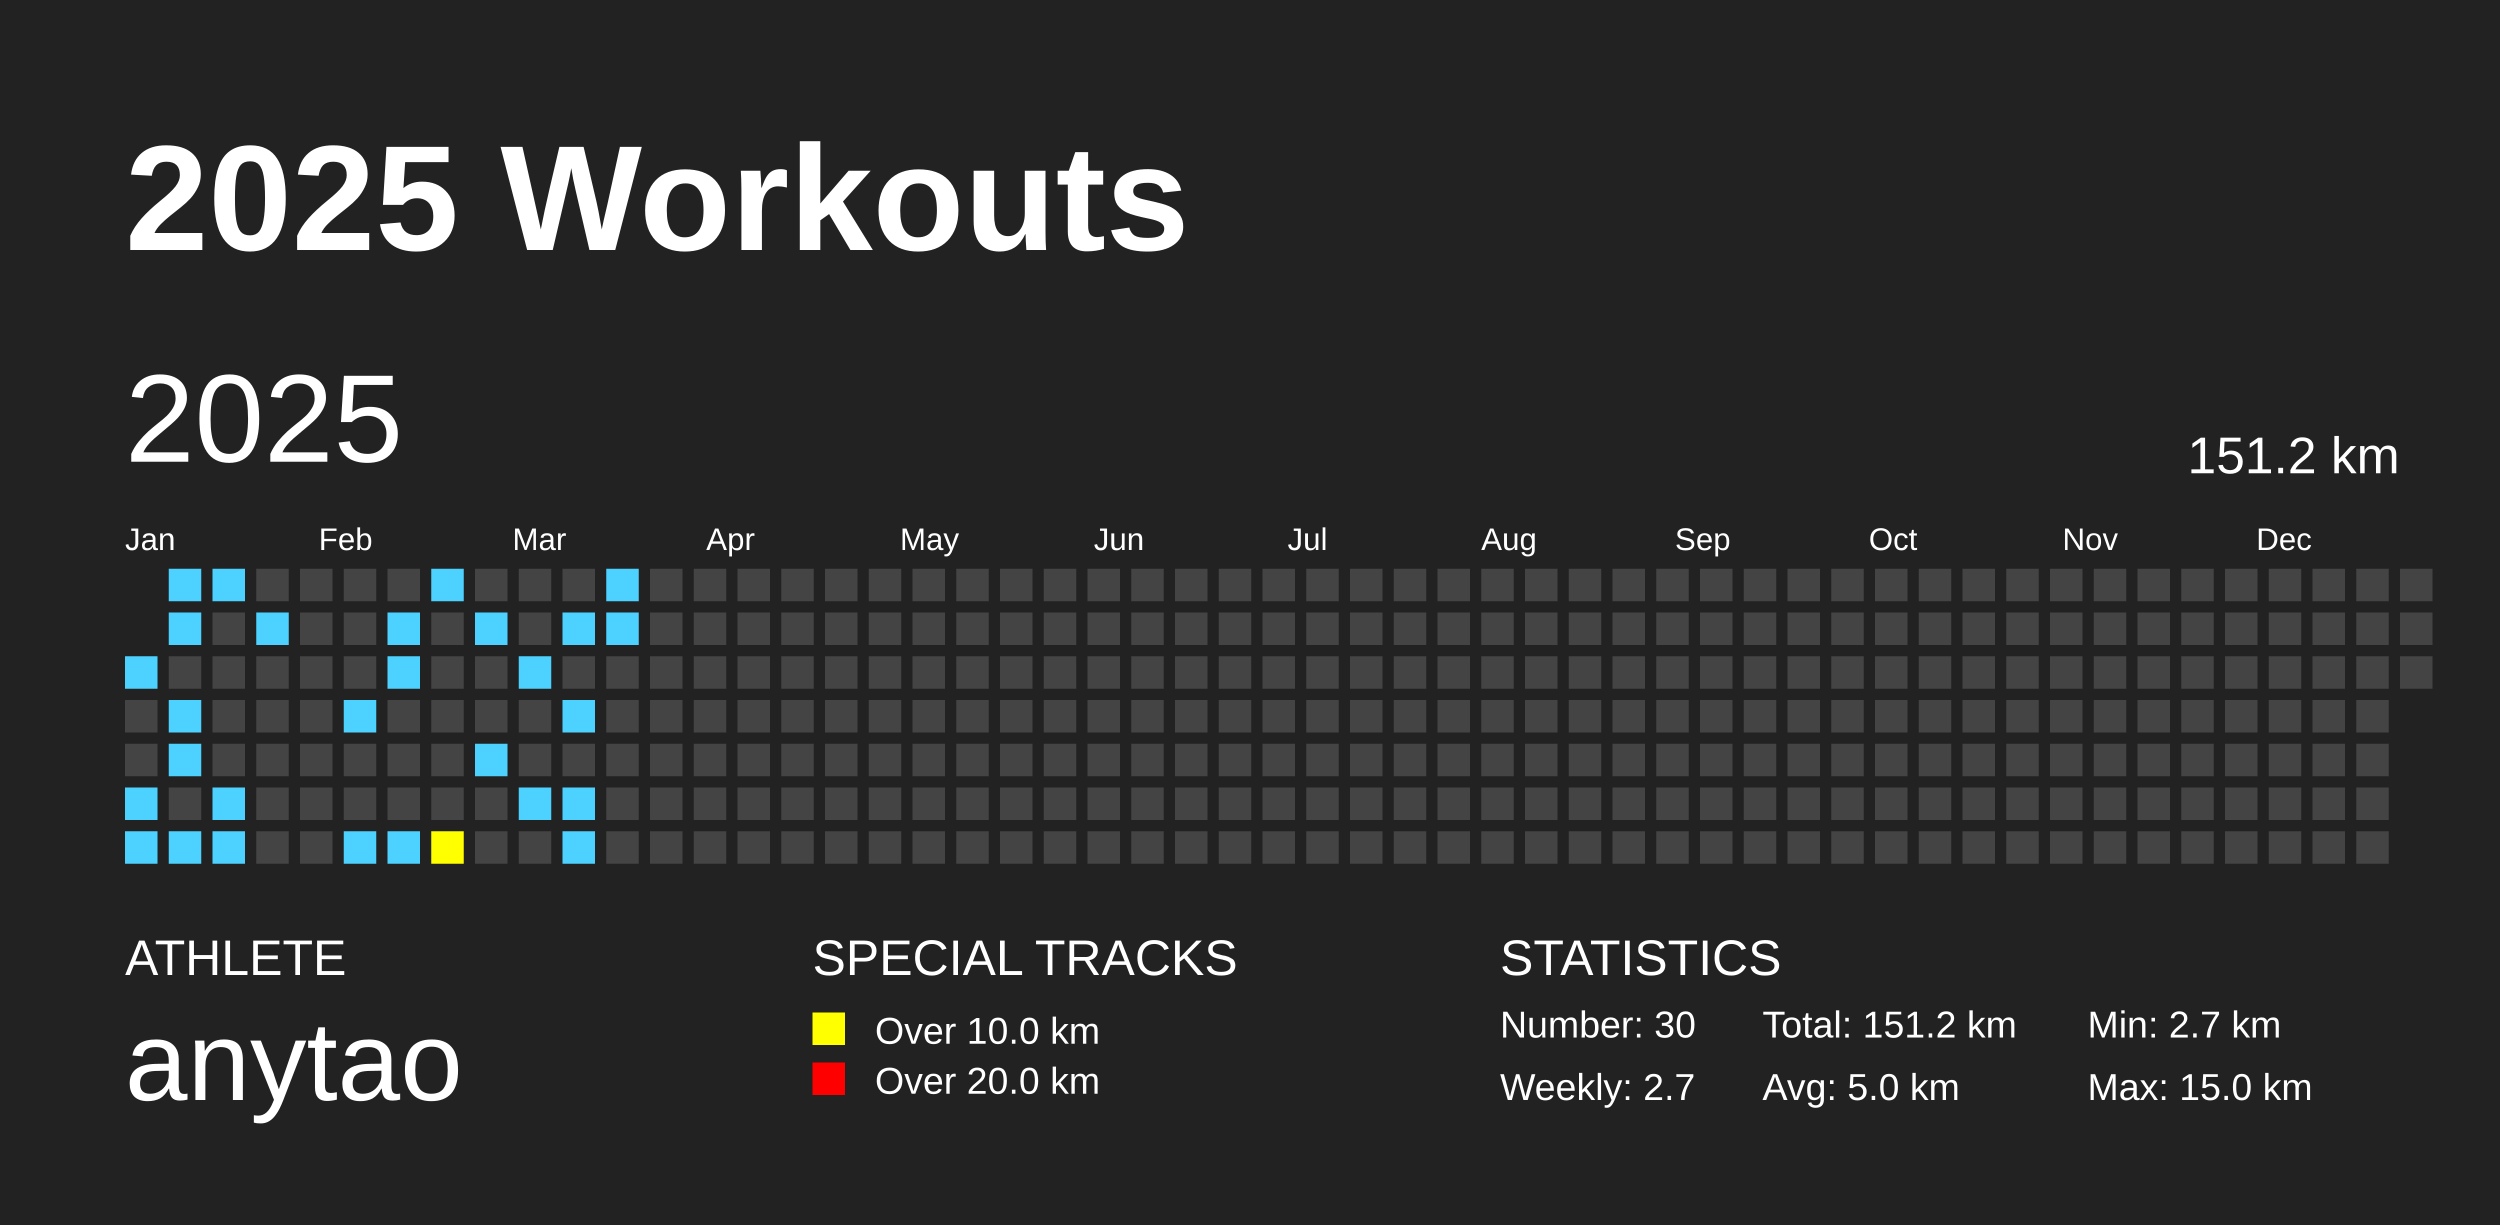
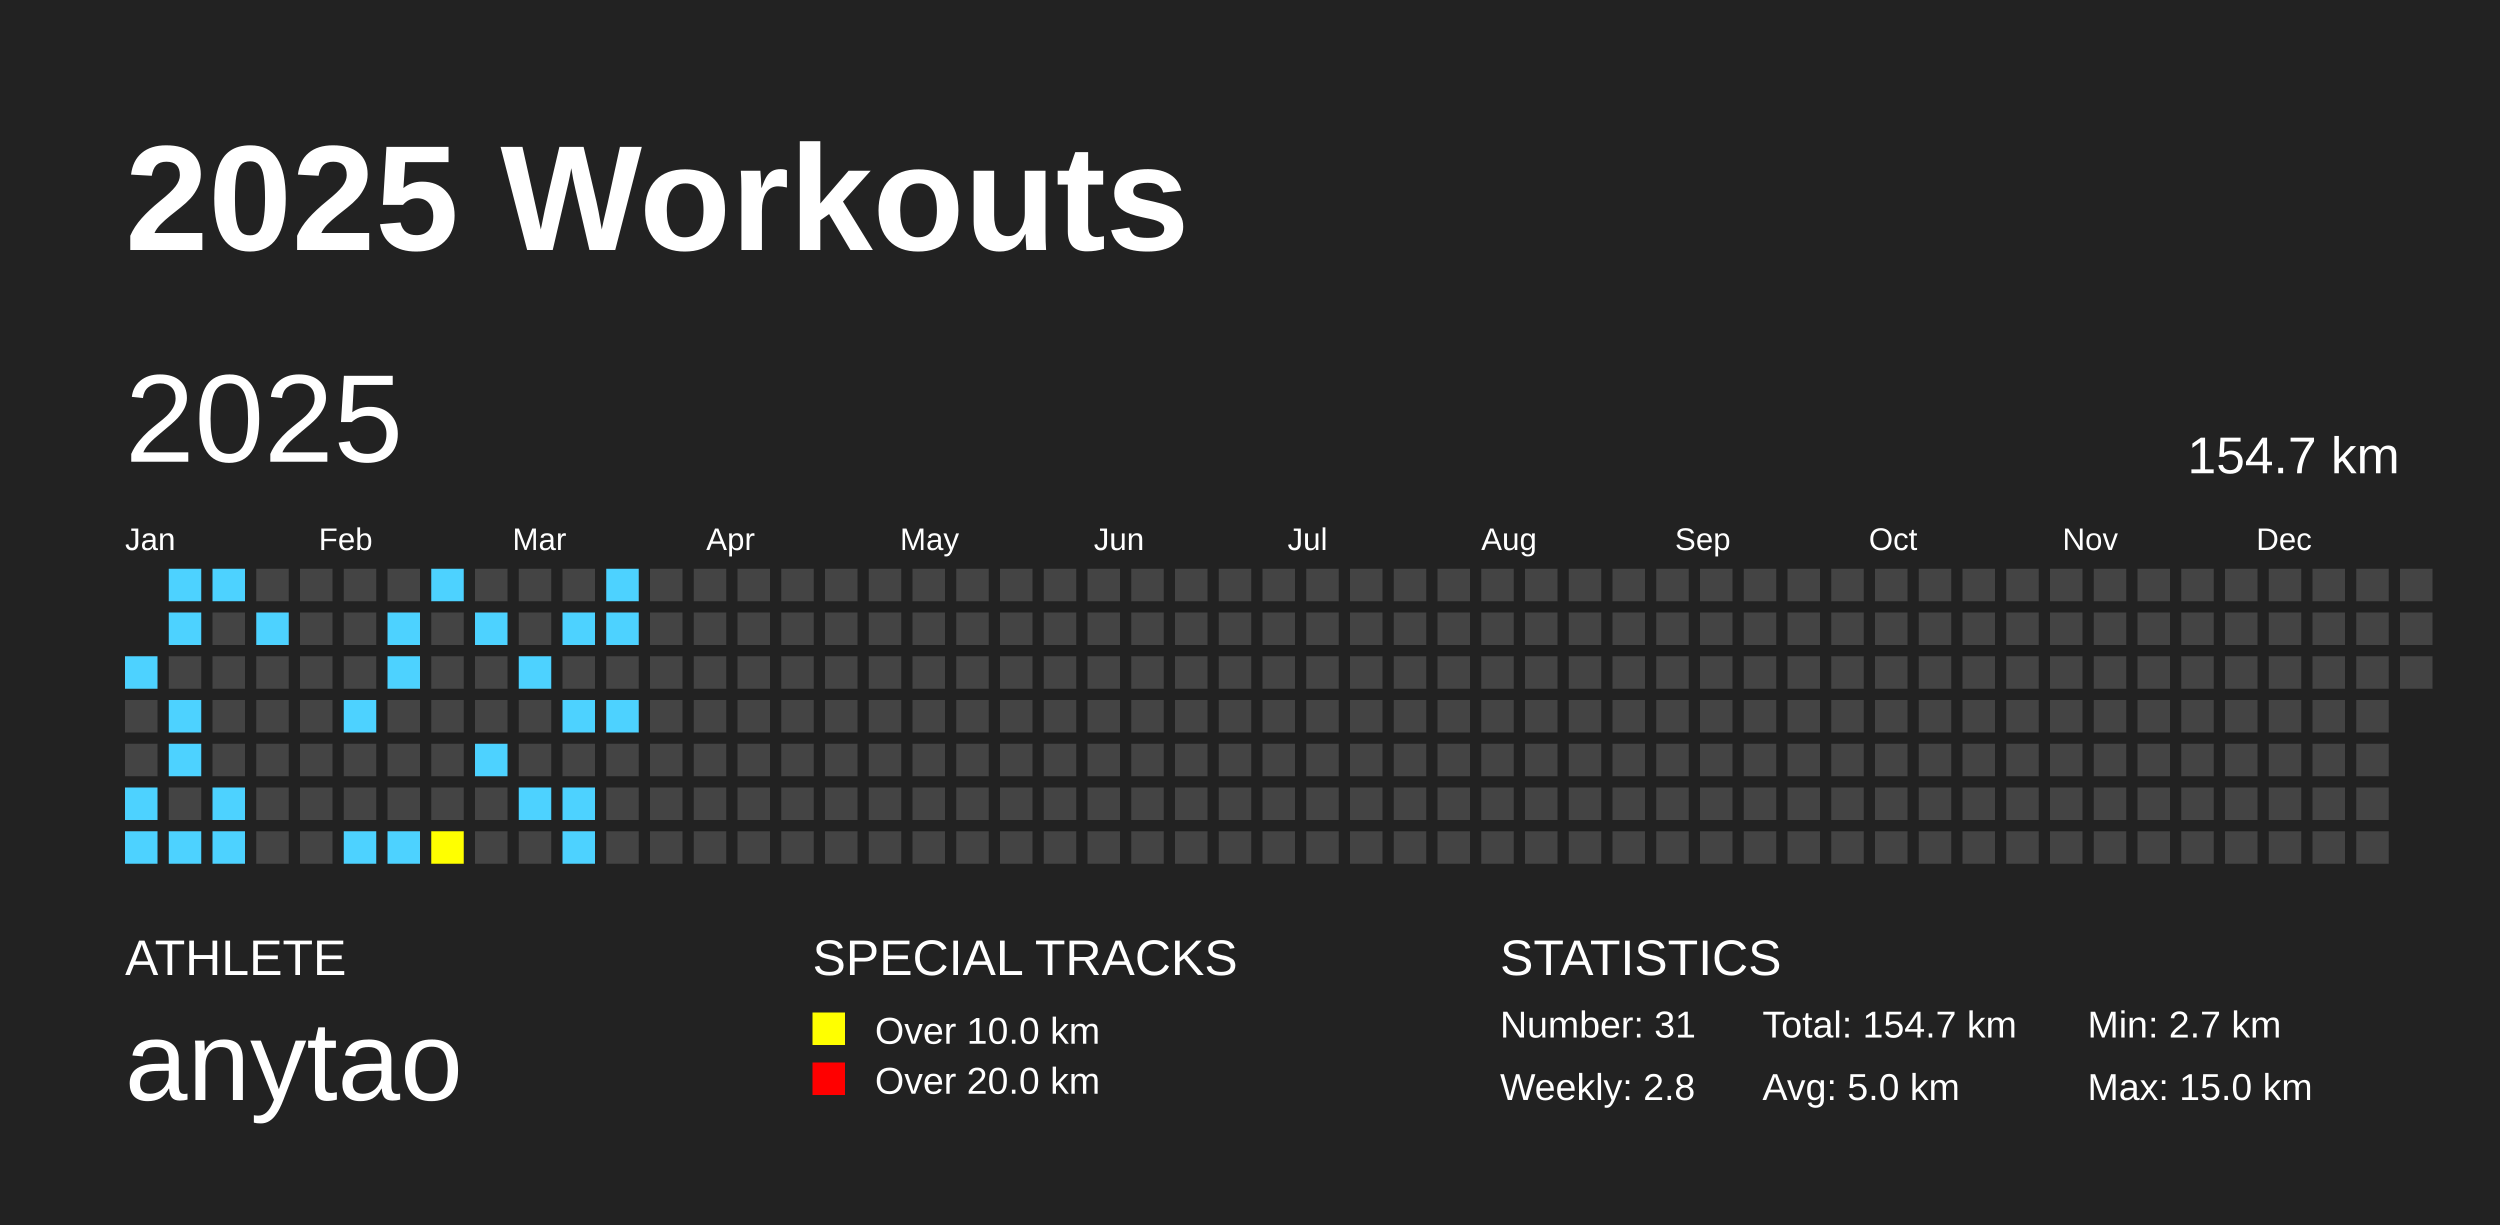
<svg xmlns="http://www.w3.org/2000/svg" baseProfile="full" height="98mm" version="1.1" viewBox="0,0,200,98" width="200mm">
  <defs />
  <rect fill="#222222" height="98" width="200" x="0" y="0" />
  <text fill="#FFFFFF" style="font-size:12px; font-family:Arial; font-weight:bold;" x="10" y="20">2025 Workouts</text>
  <text fill="#FFFFFF" style="font-size:4px; font-family:Arial" x="10" y="78">ATHLETE</text>
  <text fill="#FFFFFF" style="font-size:9px; font-family:Arial" x="10" y="88">anytao</text>
  <text fill="#FFFFFF" style="font-size:4px; font-family:Arial" x="65" y="78">SPECIAL TRACKS</text>
  <rect fill="yellow" height="2.6" width="2.6" x="65" y="81" />
  <text fill="#FFFFFF" style="font-size:3px; font-family:Arial" x="70" y="83.5">Over 10.0 km</text>
  <rect fill="red" height="2.6" width="2.6" x="65" y="85" />
  <text fill="#FFFFFF" style="font-size:3px; font-family:Arial" x="70" y="87.5">Over 20.0 km</text>
  <text fill="#FFFFFF" style="font-size:4px; font-family:Arial" x="120" y="78">STATISTICS</text>
-   <text fill="#FFFFFF" style="font-size:3px; font-family:Arial" x="120" y="83">Number: 30</text>
-   <text fill="#FFFFFF" style="font-size:3px; font-family:Arial" x="120" y="88">Weekly: 2.7</text>
-   <text fill="#FFFFFF" style="font-size:3px; font-family:Arial" x="141" y="83">Total: 151.2 km</text>
+   <text fill="#FFFFFF" style="font-size:3px; font-family:Arial" x="120" y="83">Number: 31</text>
+   <text fill="#FFFFFF" style="font-size:3px; font-family:Arial" x="120" y="88">Weekly: 2.8</text>
+   <text fill="#FFFFFF" style="font-size:3px; font-family:Arial" x="141" y="83">Total: 154.7 km</text>
  <text fill="#FFFFFF" style="font-size:3px; font-family:Arial" x="141" y="88">Avg: 5.0 km</text>
  <text fill="#FFFFFF" style="font-size:3px; font-family:Arial" x="167" y="83">Min: 2.7 km</text>
  <text fill="#FFFFFF" style="font-size:3px; font-family:Arial" x="167" y="88">Max: 15.0 km</text>
  <text dominant-baseline="hanging" fill="#FFFFFF" style="font-size:10.0px; font-family:Arial;" x="10" y="30">2025</text>
-   <text dominant-baseline="hanging" fill="#FFFFFF" style="font-size:4.125px; font-family:Arial;" x="175" y="35">151.2 km</text>
+   <text dominant-baseline="hanging" fill="#FFFFFF" style="font-size:4.125px; font-family:Arial;" x="175" y="35">154.7 km</text>
  <text fill="#FFFFFF" style="font-size:2.5px; font-family:Arial" x="10.0" y="44">Jan</text>
  <text fill="#FFFFFF" style="font-size:2.5px; font-family:Arial" x="25.5" y="44">Feb</text>
  <text fill="#FFFFFF" style="font-size:2.5px; font-family:Arial" x="41.0" y="44">Mar</text>
  <text fill="#FFFFFF" style="font-size:2.5px; font-family:Arial" x="56.5" y="44">Apr</text>
  <text fill="#FFFFFF" style="font-size:2.5px; font-family:Arial" x="72.0" y="44">May</text>
  <text fill="#FFFFFF" style="font-size:2.5px; font-family:Arial" x="87.5" y="44">Jun</text>
  <text fill="#FFFFFF" style="font-size:2.5px; font-family:Arial" x="103.0" y="44">Jul</text>
  <text fill="#FFFFFF" style="font-size:2.5px; font-family:Arial" x="118.5" y="44">Aug</text>
  <text fill="#FFFFFF" style="font-size:2.5px; font-family:Arial" x="134.0" y="44">Sep</text>
  <text fill="#FFFFFF" style="font-size:2.5px; font-family:Arial" x="149.5" y="44">Oct</text>
  <text fill="#FFFFFF" style="font-size:2.5px; font-family:Arial" x="165.0" y="44">Nov</text>
  <text fill="#FFFFFF" style="font-size:2.5px; font-family:Arial" x="180.5" y="44">Dec</text>
  <rect fill="#4DD2FF" height="2.6" width="2.6" x="10.0" y="52.5" />
  <rect fill="#444444" height="2.6" width="2.6" x="10.0" y="56.0" />
  <rect fill="#444444" height="2.6" width="2.6" x="10.0" y="59.5" />
  <rect fill="#4DD2FF" height="2.6" width="2.6" x="10.0" y="63.0" />
  <rect fill="#4DD2FF" height="2.6" width="2.6" x="10.0" y="66.5" />
  <rect fill="#4DD2FF" height="2.6" width="2.6" x="13.5" y="45.5" />
  <rect fill="#4DD2FF" height="2.6" width="2.6" x="13.5" y="49.0" />
  <rect fill="#444444" height="2.6" width="2.6" x="13.5" y="52.5" />
  <rect fill="#4DD2FF" height="2.6" width="2.6" x="13.5" y="56.0" />
  <rect fill="#4DD2FF" height="2.6" width="2.6" x="13.5" y="59.5" />
  <rect fill="#444444" height="2.6" width="2.6" x="13.5" y="63.0" />
  <rect fill="#4DD2FF" height="2.6" width="2.6" x="13.5" y="66.5" />
  <rect fill="#4DD2FF" height="2.6" width="2.6" x="17.0" y="45.5" />
  <rect fill="#444444" height="2.6" width="2.6" x="17.0" y="49.0" />
  <rect fill="#444444" height="2.6" width="2.6" x="17.0" y="52.5" />
  <rect fill="#444444" height="2.6" width="2.6" x="17.0" y="56.0" />
  <rect fill="#444444" height="2.6" width="2.6" x="17.0" y="59.5" />
  <rect fill="#4DD2FF" height="2.6" width="2.6" x="17.0" y="63.0" />
  <rect fill="#4DD2FF" height="2.6" width="2.6" x="17.0" y="66.5" />
  <rect fill="#444444" height="2.6" width="2.6" x="20.5" y="45.5" />
  <rect fill="#4DD2FF" height="2.6" width="2.6" x="20.5" y="49.0" />
  <rect fill="#444444" height="2.6" width="2.6" x="20.5" y="52.5" />
  <rect fill="#444444" height="2.6" width="2.6" x="20.5" y="56.0" />
  <rect fill="#444444" height="2.6" width="2.6" x="20.5" y="59.5" />
  <rect fill="#444444" height="2.6" width="2.6" x="20.5" y="63.0" />
  <rect fill="#444444" height="2.6" width="2.6" x="20.5" y="66.5" />
  <rect fill="#444444" height="2.6" width="2.6" x="24.0" y="45.5" />
  <rect fill="#444444" height="2.6" width="2.6" x="24.0" y="49.0" />
  <rect fill="#444444" height="2.6" width="2.6" x="24.0" y="52.5" />
  <rect fill="#444444" height="2.6" width="2.6" x="24.0" y="56.0" />
  <rect fill="#444444" height="2.6" width="2.6" x="24.0" y="59.5" />
  <rect fill="#444444" height="2.6" width="2.6" x="24.0" y="63.0" />
  <rect fill="#444444" height="2.6" width="2.6" x="24.0" y="66.5" />
  <rect fill="#444444" height="2.6" width="2.6" x="27.5" y="45.5" />
  <rect fill="#444444" height="2.6" width="2.6" x="27.5" y="49.0" />
  <rect fill="#444444" height="2.6" width="2.6" x="27.5" y="52.5" />
  <rect fill="#4DD2FF" height="2.6" width="2.6" x="27.5" y="56.0" />
  <rect fill="#444444" height="2.6" width="2.6" x="27.5" y="59.5" />
  <rect fill="#444444" height="2.6" width="2.6" x="27.5" y="63.0" />
  <rect fill="#4DD2FF" height="2.6" width="2.6" x="27.5" y="66.5" />
  <rect fill="#444444" height="2.6" width="2.6" x="31.0" y="45.5" />
  <rect fill="#4DD2FF" height="2.6" width="2.6" x="31.0" y="49.0" />
  <rect fill="#4DD2FF" height="2.6" width="2.6" x="31.0" y="52.5" />
  <rect fill="#444444" height="2.6" width="2.6" x="31.0" y="56.0" />
  <rect fill="#444444" height="2.6" width="2.6" x="31.0" y="59.5" />
  <rect fill="#444444" height="2.6" width="2.6" x="31.0" y="63.0" />
  <rect fill="#4DD2FF" height="2.6" width="2.6" x="31.0" y="66.5" />
  <rect fill="#4DD2FF" height="2.6" width="2.6" x="34.5" y="45.5" />
  <rect fill="#444444" height="2.6" width="2.6" x="34.5" y="49.0" />
  <rect fill="#444444" height="2.6" width="2.6" x="34.5" y="52.5" />
  <rect fill="#444444" height="2.6" width="2.6" x="34.5" y="56.0" />
  <rect fill="#444444" height="2.6" width="2.6" x="34.5" y="59.5" />
  <rect fill="#444444" height="2.6" width="2.6" x="34.5" y="63.0" />
  <rect fill="yellow" height="2.6" width="2.6" x="34.5" y="66.5" />
  <rect fill="#444444" height="2.6" width="2.6" x="38.0" y="45.5" />
  <rect fill="#4DD2FF" height="2.6" width="2.6" x="38.0" y="49.0" />
  <rect fill="#444444" height="2.6" width="2.6" x="38.0" y="52.5" />
  <rect fill="#444444" height="2.6" width="2.6" x="38.0" y="56.0" />
  <rect fill="#4DD2FF" height="2.6" width="2.6" x="38.0" y="59.5" />
  <rect fill="#444444" height="2.6" width="2.6" x="38.0" y="63.0" />
  <rect fill="#444444" height="2.6" width="2.6" x="38.0" y="66.5" />
  <rect fill="#444444" height="2.6" width="2.6" x="41.5" y="45.5" />
  <rect fill="#444444" height="2.6" width="2.6" x="41.5" y="49.0" />
  <rect fill="#4DD2FF" height="2.6" width="2.6" x="41.5" y="52.5" />
  <rect fill="#444444" height="2.6" width="2.6" x="41.5" y="56.0" />
  <rect fill="#444444" height="2.6" width="2.6" x="41.5" y="59.5" />
  <rect fill="#4DD2FF" height="2.6" width="2.6" x="41.5" y="63.0" />
  <rect fill="#444444" height="2.6" width="2.6" x="41.5" y="66.5" />
  <rect fill="#444444" height="2.6" width="2.6" x="45.0" y="45.5" />
  <rect fill="#4DD2FF" height="2.6" width="2.6" x="45.0" y="49.0" />
  <rect fill="#444444" height="2.6" width="2.6" x="45.0" y="52.5" />
  <rect fill="#4DD2FF" height="2.6" width="2.6" x="45.0" y="56.0" />
  <rect fill="#444444" height="2.6" width="2.6" x="45.0" y="59.5" />
  <rect fill="#4DD2FF" height="2.6" width="2.6" x="45.0" y="63.0" />
  <rect fill="#4DD2FF" height="2.6" width="2.6" x="45.0" y="66.5" />
  <rect fill="#4DD2FF" height="2.6" width="2.6" x="48.5" y="45.5" />
  <rect fill="#4DD2FF" height="2.6" width="2.6" x="48.5" y="49.0" />
  <rect fill="#444444" height="2.6" width="2.6" x="48.5" y="52.5" />
-   <rect fill="#444444" height="2.6" width="2.6" x="48.5" y="56.0" />
+   <rect fill="#4DD2FF" height="2.6" width="2.6" x="48.5" y="56.0" />
  <rect fill="#444444" height="2.6" width="2.6" x="48.5" y="59.5" />
  <rect fill="#444444" height="2.6" width="2.6" x="48.5" y="63.0" />
  <rect fill="#444444" height="2.6" width="2.6" x="48.5" y="66.5" />
  <rect fill="#444444" height="2.6" width="2.6" x="52.0" y="45.5" />
  <rect fill="#444444" height="2.6" width="2.6" x="52.0" y="49.0" />
  <rect fill="#444444" height="2.6" width="2.6" x="52.0" y="52.5" />
  <rect fill="#444444" height="2.6" width="2.6" x="52.0" y="56.0" />
  <rect fill="#444444" height="2.6" width="2.6" x="52.0" y="59.5" />
  <rect fill="#444444" height="2.6" width="2.6" x="52.0" y="63.0" />
  <rect fill="#444444" height="2.6" width="2.6" x="52.0" y="66.5" />
  <rect fill="#444444" height="2.6" width="2.6" x="55.5" y="45.5" />
  <rect fill="#444444" height="2.6" width="2.6" x="55.5" y="49.0" />
  <rect fill="#444444" height="2.6" width="2.6" x="55.5" y="52.5" />
  <rect fill="#444444" height="2.6" width="2.6" x="55.5" y="56.0" />
  <rect fill="#444444" height="2.6" width="2.6" x="55.5" y="59.5" />
  <rect fill="#444444" height="2.6" width="2.6" x="55.5" y="63.0" />
  <rect fill="#444444" height="2.6" width="2.6" x="55.5" y="66.5" />
  <rect fill="#444444" height="2.6" width="2.6" x="59.0" y="45.5" />
  <rect fill="#444444" height="2.6" width="2.6" x="59.0" y="49.0" />
  <rect fill="#444444" height="2.6" width="2.6" x="59.0" y="52.5" />
  <rect fill="#444444" height="2.6" width="2.6" x="59.0" y="56.0" />
  <rect fill="#444444" height="2.6" width="2.6" x="59.0" y="59.5" />
  <rect fill="#444444" height="2.6" width="2.6" x="59.0" y="63.0" />
  <rect fill="#444444" height="2.6" width="2.6" x="59.0" y="66.5" />
  <rect fill="#444444" height="2.6" width="2.6" x="62.5" y="45.5" />
  <rect fill="#444444" height="2.6" width="2.6" x="62.5" y="49.0" />
  <rect fill="#444444" height="2.6" width="2.6" x="62.5" y="52.5" />
  <rect fill="#444444" height="2.6" width="2.6" x="62.5" y="56.0" />
  <rect fill="#444444" height="2.6" width="2.6" x="62.5" y="59.5" />
  <rect fill="#444444" height="2.6" width="2.6" x="62.5" y="63.0" />
  <rect fill="#444444" height="2.6" width="2.6" x="62.5" y="66.5" />
  <rect fill="#444444" height="2.6" width="2.6" x="66.0" y="45.5" />
  <rect fill="#444444" height="2.6" width="2.6" x="66.0" y="49.0" />
  <rect fill="#444444" height="2.6" width="2.6" x="66.0" y="52.5" />
  <rect fill="#444444" height="2.6" width="2.6" x="66.0" y="56.0" />
  <rect fill="#444444" height="2.6" width="2.6" x="66.0" y="59.5" />
  <rect fill="#444444" height="2.6" width="2.6" x="66.0" y="63.0" />
  <rect fill="#444444" height="2.6" width="2.6" x="66.0" y="66.5" />
  <rect fill="#444444" height="2.6" width="2.6" x="69.5" y="45.5" />
  <rect fill="#444444" height="2.6" width="2.6" x="69.5" y="49.0" />
  <rect fill="#444444" height="2.6" width="2.6" x="69.5" y="52.5" />
  <rect fill="#444444" height="2.6" width="2.6" x="69.5" y="56.0" />
  <rect fill="#444444" height="2.6" width="2.6" x="69.5" y="59.5" />
  <rect fill="#444444" height="2.6" width="2.6" x="69.5" y="63.0" />
  <rect fill="#444444" height="2.6" width="2.6" x="69.5" y="66.5" />
  <rect fill="#444444" height="2.6" width="2.6" x="73.0" y="45.5" />
  <rect fill="#444444" height="2.6" width="2.6" x="73.0" y="49.0" />
  <rect fill="#444444" height="2.6" width="2.6" x="73.0" y="52.5" />
  <rect fill="#444444" height="2.6" width="2.6" x="73.0" y="56.0" />
  <rect fill="#444444" height="2.6" width="2.6" x="73.0" y="59.5" />
  <rect fill="#444444" height="2.6" width="2.6" x="73.0" y="63.0" />
  <rect fill="#444444" height="2.6" width="2.6" x="73.0" y="66.5" />
  <rect fill="#444444" height="2.6" width="2.6" x="76.5" y="45.5" />
  <rect fill="#444444" height="2.6" width="2.6" x="76.5" y="49.0" />
  <rect fill="#444444" height="2.6" width="2.6" x="76.5" y="52.5" />
  <rect fill="#444444" height="2.6" width="2.6" x="76.5" y="56.0" />
  <rect fill="#444444" height="2.6" width="2.6" x="76.5" y="59.5" />
  <rect fill="#444444" height="2.6" width="2.6" x="76.5" y="63.0" />
  <rect fill="#444444" height="2.6" width="2.6" x="76.5" y="66.5" />
  <rect fill="#444444" height="2.6" width="2.6" x="80.0" y="45.5" />
  <rect fill="#444444" height="2.6" width="2.6" x="80.0" y="49.0" />
  <rect fill="#444444" height="2.6" width="2.6" x="80.0" y="52.5" />
  <rect fill="#444444" height="2.6" width="2.6" x="80.0" y="56.0" />
  <rect fill="#444444" height="2.6" width="2.6" x="80.0" y="59.5" />
  <rect fill="#444444" height="2.6" width="2.6" x="80.0" y="63.0" />
  <rect fill="#444444" height="2.6" width="2.6" x="80.0" y="66.5" />
  <rect fill="#444444" height="2.6" width="2.6" x="83.5" y="45.5" />
  <rect fill="#444444" height="2.6" width="2.6" x="83.5" y="49.0" />
  <rect fill="#444444" height="2.6" width="2.6" x="83.5" y="52.5" />
  <rect fill="#444444" height="2.6" width="2.6" x="83.5" y="56.0" />
  <rect fill="#444444" height="2.6" width="2.6" x="83.5" y="59.5" />
  <rect fill="#444444" height="2.6" width="2.6" x="83.5" y="63.0" />
  <rect fill="#444444" height="2.6" width="2.6" x="83.5" y="66.5" />
  <rect fill="#444444" height="2.6" width="2.6" x="87.0" y="45.5" />
  <rect fill="#444444" height="2.6" width="2.6" x="87.0" y="49.0" />
  <rect fill="#444444" height="2.6" width="2.6" x="87.0" y="52.5" />
  <rect fill="#444444" height="2.6" width="2.6" x="87.0" y="56.0" />
  <rect fill="#444444" height="2.6" width="2.6" x="87.0" y="59.5" />
  <rect fill="#444444" height="2.6" width="2.6" x="87.0" y="63.0" />
  <rect fill="#444444" height="2.6" width="2.6" x="87.0" y="66.5" />
  <rect fill="#444444" height="2.6" width="2.6" x="90.5" y="45.5" />
  <rect fill="#444444" height="2.6" width="2.6" x="90.5" y="49.0" />
  <rect fill="#444444" height="2.6" width="2.6" x="90.5" y="52.5" />
  <rect fill="#444444" height="2.6" width="2.6" x="90.5" y="56.0" />
  <rect fill="#444444" height="2.6" width="2.6" x="90.5" y="59.5" />
  <rect fill="#444444" height="2.6" width="2.6" x="90.5" y="63.0" />
  <rect fill="#444444" height="2.6" width="2.6" x="90.5" y="66.5" />
  <rect fill="#444444" height="2.6" width="2.6" x="94.0" y="45.5" />
  <rect fill="#444444" height="2.6" width="2.6" x="94.0" y="49.0" />
  <rect fill="#444444" height="2.6" width="2.6" x="94.0" y="52.5" />
  <rect fill="#444444" height="2.6" width="2.6" x="94.0" y="56.0" />
  <rect fill="#444444" height="2.6" width="2.6" x="94.0" y="59.5" />
  <rect fill="#444444" height="2.6" width="2.6" x="94.0" y="63.0" />
  <rect fill="#444444" height="2.6" width="2.6" x="94.0" y="66.5" />
  <rect fill="#444444" height="2.6" width="2.6" x="97.5" y="45.5" />
  <rect fill="#444444" height="2.6" width="2.6" x="97.5" y="49.0" />
  <rect fill="#444444" height="2.6" width="2.6" x="97.5" y="52.5" />
  <rect fill="#444444" height="2.6" width="2.6" x="97.5" y="56.0" />
  <rect fill="#444444" height="2.6" width="2.6" x="97.5" y="59.5" />
  <rect fill="#444444" height="2.6" width="2.6" x="97.5" y="63.0" />
  <rect fill="#444444" height="2.6" width="2.6" x="97.5" y="66.5" />
  <rect fill="#444444" height="2.6" width="2.6" x="101.0" y="45.5" />
  <rect fill="#444444" height="2.6" width="2.6" x="101.0" y="49.0" />
  <rect fill="#444444" height="2.6" width="2.6" x="101.0" y="52.5" />
  <rect fill="#444444" height="2.6" width="2.6" x="101.0" y="56.0" />
  <rect fill="#444444" height="2.6" width="2.6" x="101.0" y="59.5" />
  <rect fill="#444444" height="2.6" width="2.6" x="101.0" y="63.0" />
  <rect fill="#444444" height="2.6" width="2.6" x="101.0" y="66.5" />
  <rect fill="#444444" height="2.6" width="2.6" x="104.5" y="45.5" />
  <rect fill="#444444" height="2.6" width="2.6" x="104.5" y="49.0" />
  <rect fill="#444444" height="2.6" width="2.6" x="104.5" y="52.5" />
  <rect fill="#444444" height="2.6" width="2.6" x="104.5" y="56.0" />
  <rect fill="#444444" height="2.6" width="2.6" x="104.5" y="59.5" />
  <rect fill="#444444" height="2.6" width="2.6" x="104.5" y="63.0" />
  <rect fill="#444444" height="2.6" width="2.6" x="104.5" y="66.5" />
  <rect fill="#444444" height="2.6" width="2.6" x="108.0" y="45.5" />
  <rect fill="#444444" height="2.6" width="2.6" x="108.0" y="49.0" />
  <rect fill="#444444" height="2.6" width="2.6" x="108.0" y="52.5" />
  <rect fill="#444444" height="2.6" width="2.6" x="108.0" y="56.0" />
  <rect fill="#444444" height="2.6" width="2.6" x="108.0" y="59.5" />
  <rect fill="#444444" height="2.6" width="2.6" x="108.0" y="63.0" />
  <rect fill="#444444" height="2.6" width="2.6" x="108.0" y="66.5" />
  <rect fill="#444444" height="2.6" width="2.6" x="111.5" y="45.5" />
  <rect fill="#444444" height="2.6" width="2.6" x="111.5" y="49.0" />
  <rect fill="#444444" height="2.6" width="2.6" x="111.5" y="52.5" />
  <rect fill="#444444" height="2.6" width="2.6" x="111.5" y="56.0" />
  <rect fill="#444444" height="2.6" width="2.6" x="111.5" y="59.5" />
  <rect fill="#444444" height="2.6" width="2.6" x="111.5" y="63.0" />
  <rect fill="#444444" height="2.6" width="2.6" x="111.5" y="66.5" />
  <rect fill="#444444" height="2.6" width="2.6" x="115.0" y="45.5" />
  <rect fill="#444444" height="2.6" width="2.6" x="115.0" y="49.0" />
  <rect fill="#444444" height="2.6" width="2.6" x="115.0" y="52.5" />
  <rect fill="#444444" height="2.6" width="2.6" x="115.0" y="56.0" />
  <rect fill="#444444" height="2.6" width="2.6" x="115.0" y="59.5" />
  <rect fill="#444444" height="2.6" width="2.6" x="115.0" y="63.0" />
  <rect fill="#444444" height="2.6" width="2.6" x="115.0" y="66.5" />
  <rect fill="#444444" height="2.6" width="2.6" x="118.5" y="45.5" />
  <rect fill="#444444" height="2.6" width="2.6" x="118.5" y="49.0" />
  <rect fill="#444444" height="2.6" width="2.6" x="118.5" y="52.5" />
  <rect fill="#444444" height="2.6" width="2.6" x="118.5" y="56.0" />
  <rect fill="#444444" height="2.6" width="2.6" x="118.5" y="59.5" />
  <rect fill="#444444" height="2.6" width="2.6" x="118.5" y="63.0" />
  <rect fill="#444444" height="2.6" width="2.6" x="118.5" y="66.5" />
  <rect fill="#444444" height="2.6" width="2.6" x="122.0" y="45.5" />
  <rect fill="#444444" height="2.6" width="2.6" x="122.0" y="49.0" />
  <rect fill="#444444" height="2.6" width="2.6" x="122.0" y="52.5" />
  <rect fill="#444444" height="2.6" width="2.6" x="122.0" y="56.0" />
  <rect fill="#444444" height="2.6" width="2.6" x="122.0" y="59.5" />
  <rect fill="#444444" height="2.6" width="2.6" x="122.0" y="63.0" />
  <rect fill="#444444" height="2.6" width="2.6" x="122.0" y="66.5" />
  <rect fill="#444444" height="2.6" width="2.6" x="125.5" y="45.5" />
  <rect fill="#444444" height="2.6" width="2.6" x="125.5" y="49.0" />
  <rect fill="#444444" height="2.6" width="2.6" x="125.5" y="52.5" />
  <rect fill="#444444" height="2.6" width="2.6" x="125.5" y="56.0" />
  <rect fill="#444444" height="2.6" width="2.6" x="125.5" y="59.5" />
  <rect fill="#444444" height="2.6" width="2.6" x="125.5" y="63.0" />
  <rect fill="#444444" height="2.6" width="2.6" x="125.5" y="66.5" />
  <rect fill="#444444" height="2.6" width="2.6" x="129.0" y="45.5" />
  <rect fill="#444444" height="2.6" width="2.6" x="129.0" y="49.0" />
  <rect fill="#444444" height="2.6" width="2.6" x="129.0" y="52.5" />
  <rect fill="#444444" height="2.6" width="2.6" x="129.0" y="56.0" />
  <rect fill="#444444" height="2.6" width="2.6" x="129.0" y="59.5" />
  <rect fill="#444444" height="2.6" width="2.6" x="129.0" y="63.0" />
  <rect fill="#444444" height="2.6" width="2.6" x="129.0" y="66.5" />
  <rect fill="#444444" height="2.6" width="2.6" x="132.5" y="45.5" />
  <rect fill="#444444" height="2.6" width="2.6" x="132.5" y="49.0" />
  <rect fill="#444444" height="2.6" width="2.6" x="132.5" y="52.5" />
  <rect fill="#444444" height="2.6" width="2.6" x="132.5" y="56.0" />
  <rect fill="#444444" height="2.6" width="2.6" x="132.5" y="59.5" />
  <rect fill="#444444" height="2.6" width="2.6" x="132.5" y="63.0" />
  <rect fill="#444444" height="2.6" width="2.6" x="132.5" y="66.5" />
  <rect fill="#444444" height="2.6" width="2.6" x="136.0" y="45.5" />
  <rect fill="#444444" height="2.6" width="2.6" x="136.0" y="49.0" />
  <rect fill="#444444" height="2.6" width="2.6" x="136.0" y="52.5" />
  <rect fill="#444444" height="2.6" width="2.6" x="136.0" y="56.0" />
  <rect fill="#444444" height="2.6" width="2.6" x="136.0" y="59.5" />
  <rect fill="#444444" height="2.6" width="2.6" x="136.0" y="63.0" />
  <rect fill="#444444" height="2.6" width="2.6" x="136.0" y="66.5" />
  <rect fill="#444444" height="2.6" width="2.6" x="139.5" y="45.5" />
  <rect fill="#444444" height="2.6" width="2.6" x="139.5" y="49.0" />
  <rect fill="#444444" height="2.6" width="2.6" x="139.5" y="52.5" />
  <rect fill="#444444" height="2.6" width="2.6" x="139.5" y="56.0" />
  <rect fill="#444444" height="2.6" width="2.6" x="139.5" y="59.5" />
  <rect fill="#444444" height="2.6" width="2.6" x="139.5" y="63.0" />
  <rect fill="#444444" height="2.6" width="2.6" x="139.5" y="66.5" />
  <rect fill="#444444" height="2.6" width="2.6" x="143.0" y="45.5" />
  <rect fill="#444444" height="2.6" width="2.6" x="143.0" y="49.0" />
  <rect fill="#444444" height="2.6" width="2.6" x="143.0" y="52.5" />
  <rect fill="#444444" height="2.6" width="2.6" x="143.0" y="56.0" />
  <rect fill="#444444" height="2.6" width="2.6" x="143.0" y="59.5" />
  <rect fill="#444444" height="2.6" width="2.6" x="143.0" y="63.0" />
  <rect fill="#444444" height="2.6" width="2.6" x="143.0" y="66.5" />
  <rect fill="#444444" height="2.6" width="2.6" x="146.5" y="45.5" />
  <rect fill="#444444" height="2.6" width="2.6" x="146.5" y="49.0" />
  <rect fill="#444444" height="2.6" width="2.6" x="146.5" y="52.5" />
  <rect fill="#444444" height="2.6" width="2.6" x="146.5" y="56.0" />
  <rect fill="#444444" height="2.6" width="2.6" x="146.5" y="59.5" />
  <rect fill="#444444" height="2.6" width="2.6" x="146.5" y="63.0" />
  <rect fill="#444444" height="2.6" width="2.6" x="146.5" y="66.5" />
  <rect fill="#444444" height="2.6" width="2.6" x="150.0" y="45.5" />
  <rect fill="#444444" height="2.6" width="2.6" x="150.0" y="49.0" />
  <rect fill="#444444" height="2.6" width="2.6" x="150.0" y="52.5" />
  <rect fill="#444444" height="2.6" width="2.6" x="150.0" y="56.0" />
  <rect fill="#444444" height="2.6" width="2.6" x="150.0" y="59.5" />
  <rect fill="#444444" height="2.6" width="2.6" x="150.0" y="63.0" />
  <rect fill="#444444" height="2.6" width="2.6" x="150.0" y="66.5" />
  <rect fill="#444444" height="2.6" width="2.6" x="153.5" y="45.5" />
  <rect fill="#444444" height="2.6" width="2.6" x="153.5" y="49.0" />
  <rect fill="#444444" height="2.6" width="2.6" x="153.5" y="52.5" />
  <rect fill="#444444" height="2.6" width="2.6" x="153.5" y="56.0" />
  <rect fill="#444444" height="2.6" width="2.6" x="153.5" y="59.5" />
  <rect fill="#444444" height="2.6" width="2.6" x="153.5" y="63.0" />
  <rect fill="#444444" height="2.6" width="2.6" x="153.5" y="66.5" />
  <rect fill="#444444" height="2.6" width="2.6" x="157.0" y="45.5" />
  <rect fill="#444444" height="2.6" width="2.6" x="157.0" y="49.0" />
  <rect fill="#444444" height="2.6" width="2.6" x="157.0" y="52.5" />
  <rect fill="#444444" height="2.6" width="2.6" x="157.0" y="56.0" />
  <rect fill="#444444" height="2.6" width="2.6" x="157.0" y="59.5" />
  <rect fill="#444444" height="2.6" width="2.6" x="157.0" y="63.0" />
  <rect fill="#444444" height="2.6" width="2.6" x="157.0" y="66.5" />
  <rect fill="#444444" height="2.6" width="2.6" x="160.5" y="45.5" />
  <rect fill="#444444" height="2.6" width="2.6" x="160.5" y="49.0" />
  <rect fill="#444444" height="2.6" width="2.6" x="160.5" y="52.5" />
  <rect fill="#444444" height="2.6" width="2.6" x="160.5" y="56.0" />
  <rect fill="#444444" height="2.6" width="2.6" x="160.5" y="59.5" />
  <rect fill="#444444" height="2.6" width="2.6" x="160.5" y="63.0" />
  <rect fill="#444444" height="2.6" width="2.6" x="160.5" y="66.5" />
  <rect fill="#444444" height="2.6" width="2.6" x="164.0" y="45.5" />
  <rect fill="#444444" height="2.6" width="2.6" x="164.0" y="49.0" />
  <rect fill="#444444" height="2.6" width="2.6" x="164.0" y="52.5" />
  <rect fill="#444444" height="2.6" width="2.6" x="164.0" y="56.0" />
  <rect fill="#444444" height="2.6" width="2.6" x="164.0" y="59.5" />
  <rect fill="#444444" height="2.6" width="2.6" x="164.0" y="63.0" />
  <rect fill="#444444" height="2.6" width="2.6" x="164.0" y="66.5" />
  <rect fill="#444444" height="2.6" width="2.6" x="167.5" y="45.5" />
  <rect fill="#444444" height="2.6" width="2.6" x="167.5" y="49.0" />
  <rect fill="#444444" height="2.6" width="2.6" x="167.5" y="52.5" />
  <rect fill="#444444" height="2.6" width="2.6" x="167.5" y="56.0" />
  <rect fill="#444444" height="2.6" width="2.6" x="167.5" y="59.5" />
  <rect fill="#444444" height="2.6" width="2.6" x="167.5" y="63.0" />
  <rect fill="#444444" height="2.6" width="2.6" x="167.5" y="66.5" />
  <rect fill="#444444" height="2.6" width="2.6" x="171.0" y="45.5" />
  <rect fill="#444444" height="2.6" width="2.6" x="171.0" y="49.0" />
  <rect fill="#444444" height="2.6" width="2.6" x="171.0" y="52.5" />
  <rect fill="#444444" height="2.6" width="2.6" x="171.0" y="56.0" />
  <rect fill="#444444" height="2.6" width="2.6" x="171.0" y="59.5" />
  <rect fill="#444444" height="2.6" width="2.6" x="171.0" y="63.0" />
  <rect fill="#444444" height="2.6" width="2.6" x="171.0" y="66.5" />
  <rect fill="#444444" height="2.6" width="2.6" x="174.5" y="45.5" />
  <rect fill="#444444" height="2.6" width="2.6" x="174.5" y="49.0" />
  <rect fill="#444444" height="2.6" width="2.6" x="174.5" y="52.5" />
  <rect fill="#444444" height="2.6" width="2.6" x="174.5" y="56.0" />
  <rect fill="#444444" height="2.6" width="2.6" x="174.5" y="59.5" />
  <rect fill="#444444" height="2.6" width="2.6" x="174.5" y="63.0" />
  <rect fill="#444444" height="2.6" width="2.6" x="174.5" y="66.5" />
  <rect fill="#444444" height="2.6" width="2.6" x="178.0" y="45.5" />
  <rect fill="#444444" height="2.6" width="2.6" x="178.0" y="49.0" />
  <rect fill="#444444" height="2.6" width="2.6" x="178.0" y="52.5" />
  <rect fill="#444444" height="2.6" width="2.6" x="178.0" y="56.0" />
  <rect fill="#444444" height="2.6" width="2.6" x="178.0" y="59.5" />
  <rect fill="#444444" height="2.6" width="2.6" x="178.0" y="63.0" />
  <rect fill="#444444" height="2.6" width="2.6" x="178.0" y="66.5" />
  <rect fill="#444444" height="2.6" width="2.6" x="181.5" y="45.5" />
  <rect fill="#444444" height="2.6" width="2.6" x="181.5" y="49.0" />
  <rect fill="#444444" height="2.6" width="2.6" x="181.5" y="52.5" />
  <rect fill="#444444" height="2.6" width="2.6" x="181.5" y="56.0" />
  <rect fill="#444444" height="2.6" width="2.6" x="181.5" y="59.5" />
  <rect fill="#444444" height="2.6" width="2.6" x="181.5" y="63.0" />
  <rect fill="#444444" height="2.6" width="2.6" x="181.5" y="66.5" />
  <rect fill="#444444" height="2.6" width="2.6" x="185.0" y="45.5" />
  <rect fill="#444444" height="2.6" width="2.6" x="185.0" y="49.0" />
  <rect fill="#444444" height="2.6" width="2.6" x="185.0" y="52.5" />
  <rect fill="#444444" height="2.6" width="2.6" x="185.0" y="56.0" />
  <rect fill="#444444" height="2.6" width="2.6" x="185.0" y="59.5" />
  <rect fill="#444444" height="2.6" width="2.6" x="185.0" y="63.0" />
  <rect fill="#444444" height="2.6" width="2.6" x="185.0" y="66.5" />
  <rect fill="#444444" height="2.6" width="2.6" x="188.5" y="45.5" />
  <rect fill="#444444" height="2.6" width="2.6" x="188.5" y="49.0" />
  <rect fill="#444444" height="2.6" width="2.6" x="188.5" y="52.5" />
  <rect fill="#444444" height="2.6" width="2.6" x="188.5" y="56.0" />
  <rect fill="#444444" height="2.6" width="2.6" x="188.5" y="59.5" />
  <rect fill="#444444" height="2.6" width="2.6" x="188.5" y="63.0" />
  <rect fill="#444444" height="2.6" width="2.6" x="188.5" y="66.5" />
  <rect fill="#444444" height="2.6" width="2.6" x="192.0" y="45.5" />
  <rect fill="#444444" height="2.6" width="2.6" x="192.0" y="49.0" />
  <rect fill="#444444" height="2.6" width="2.6" x="192.0" y="52.5" />
</svg>
